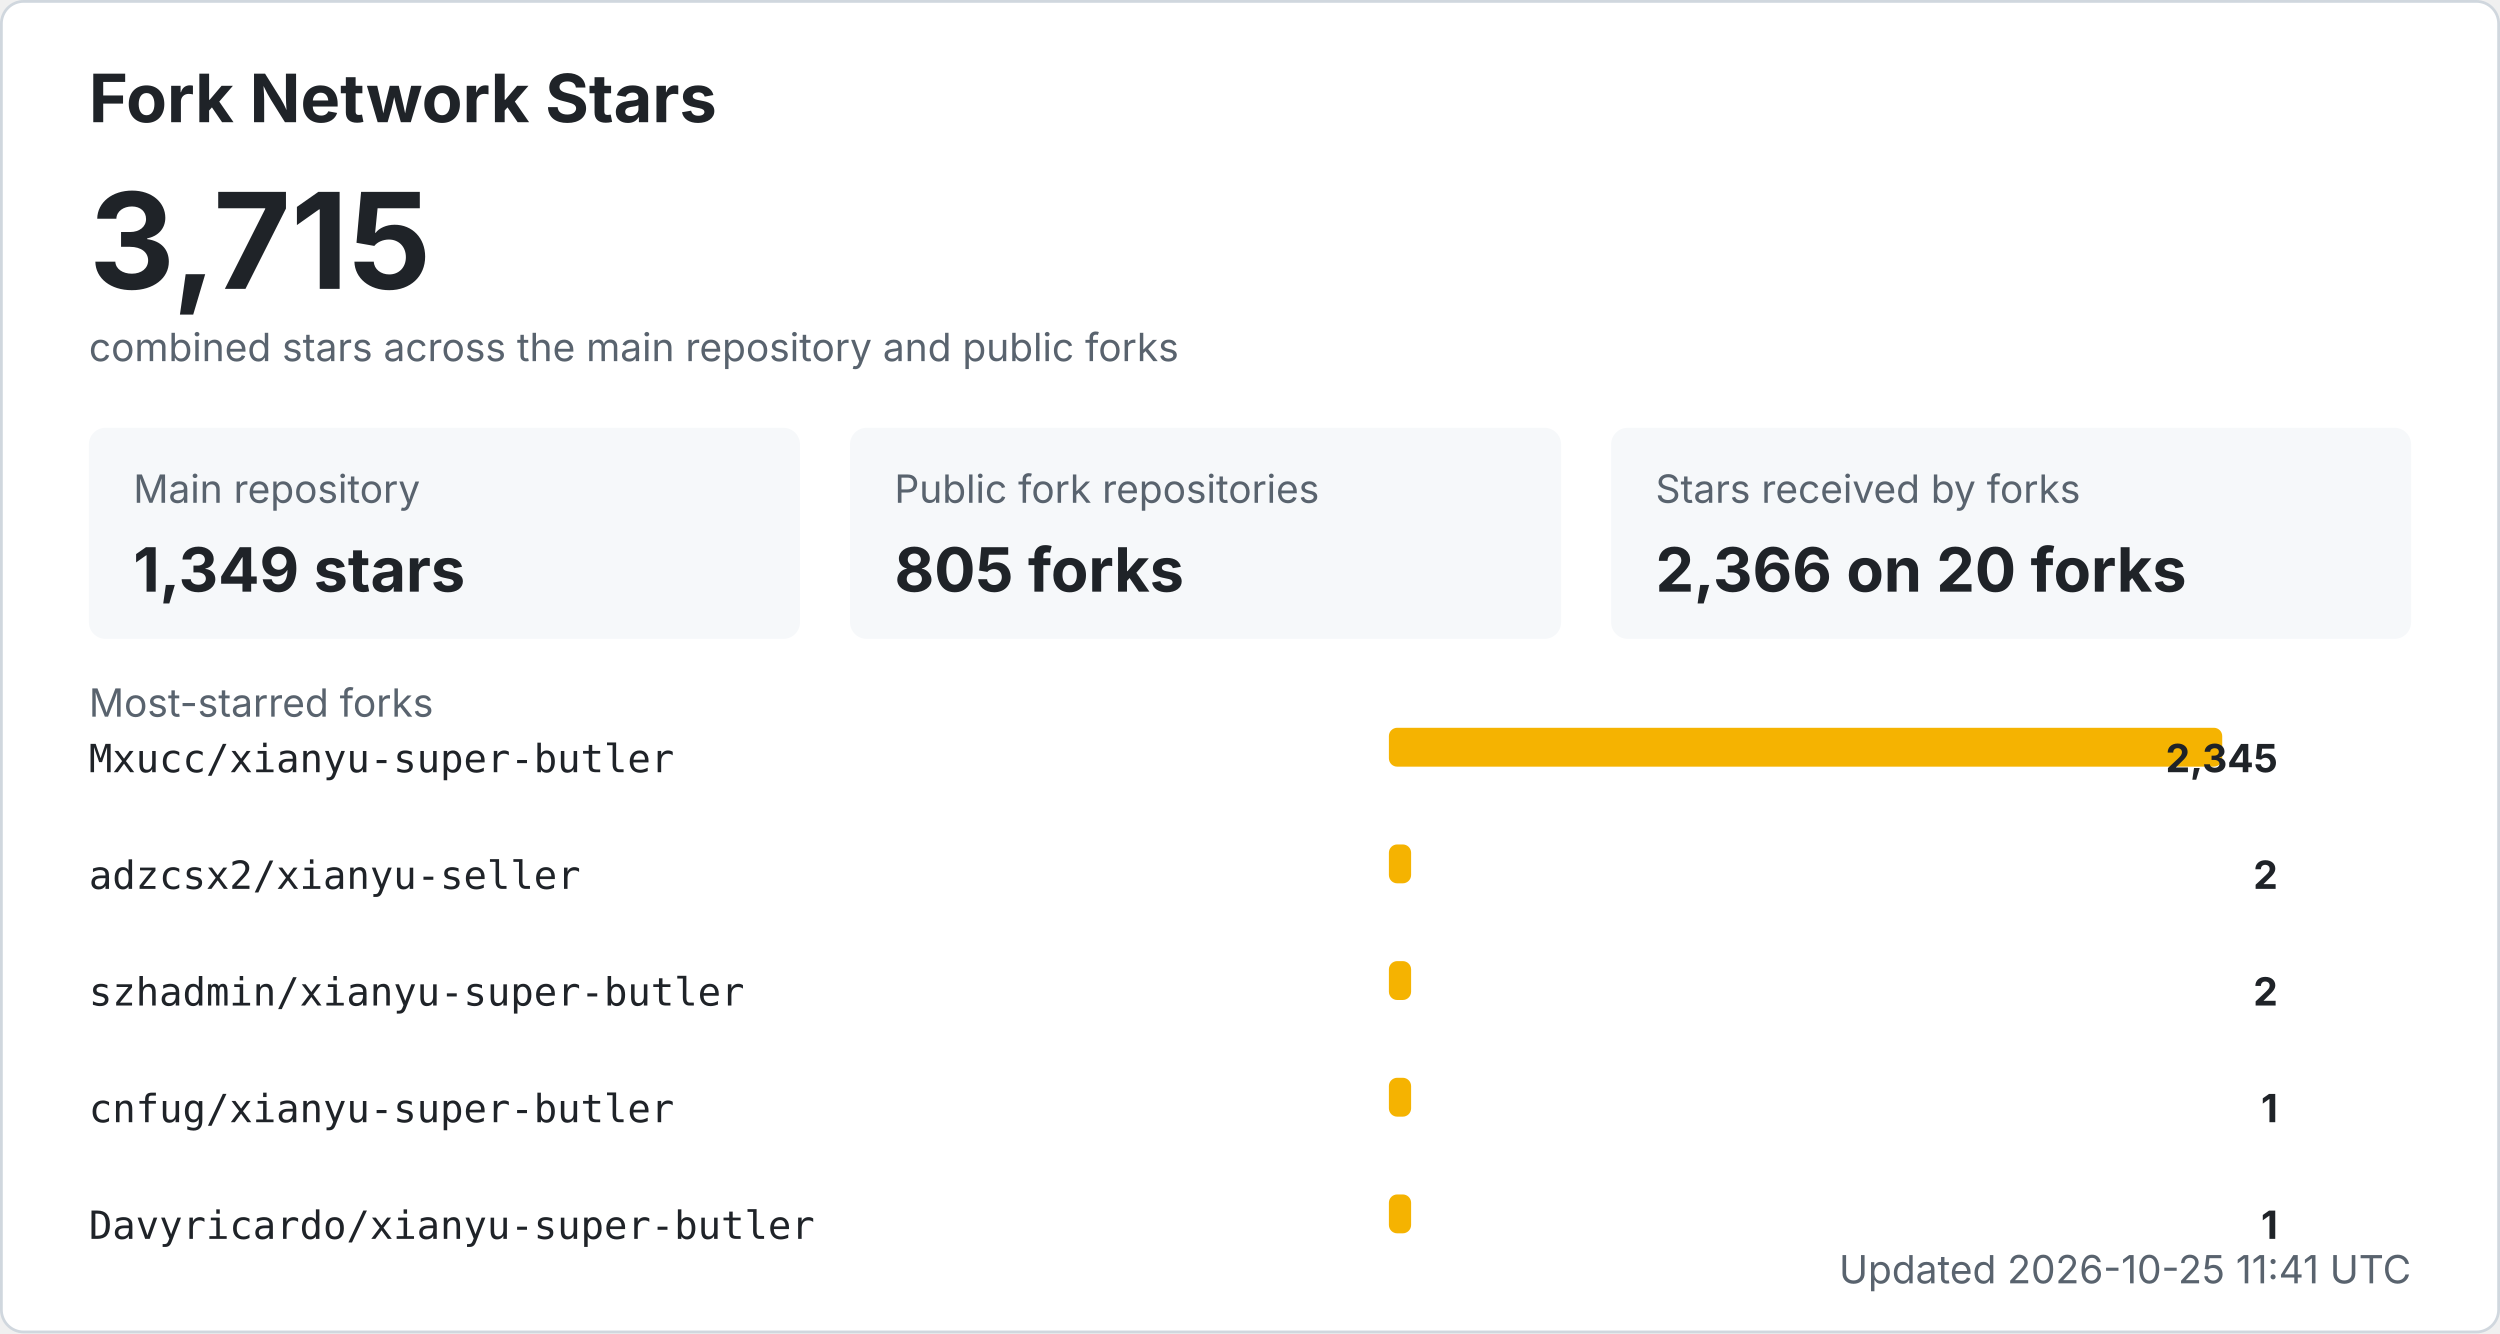
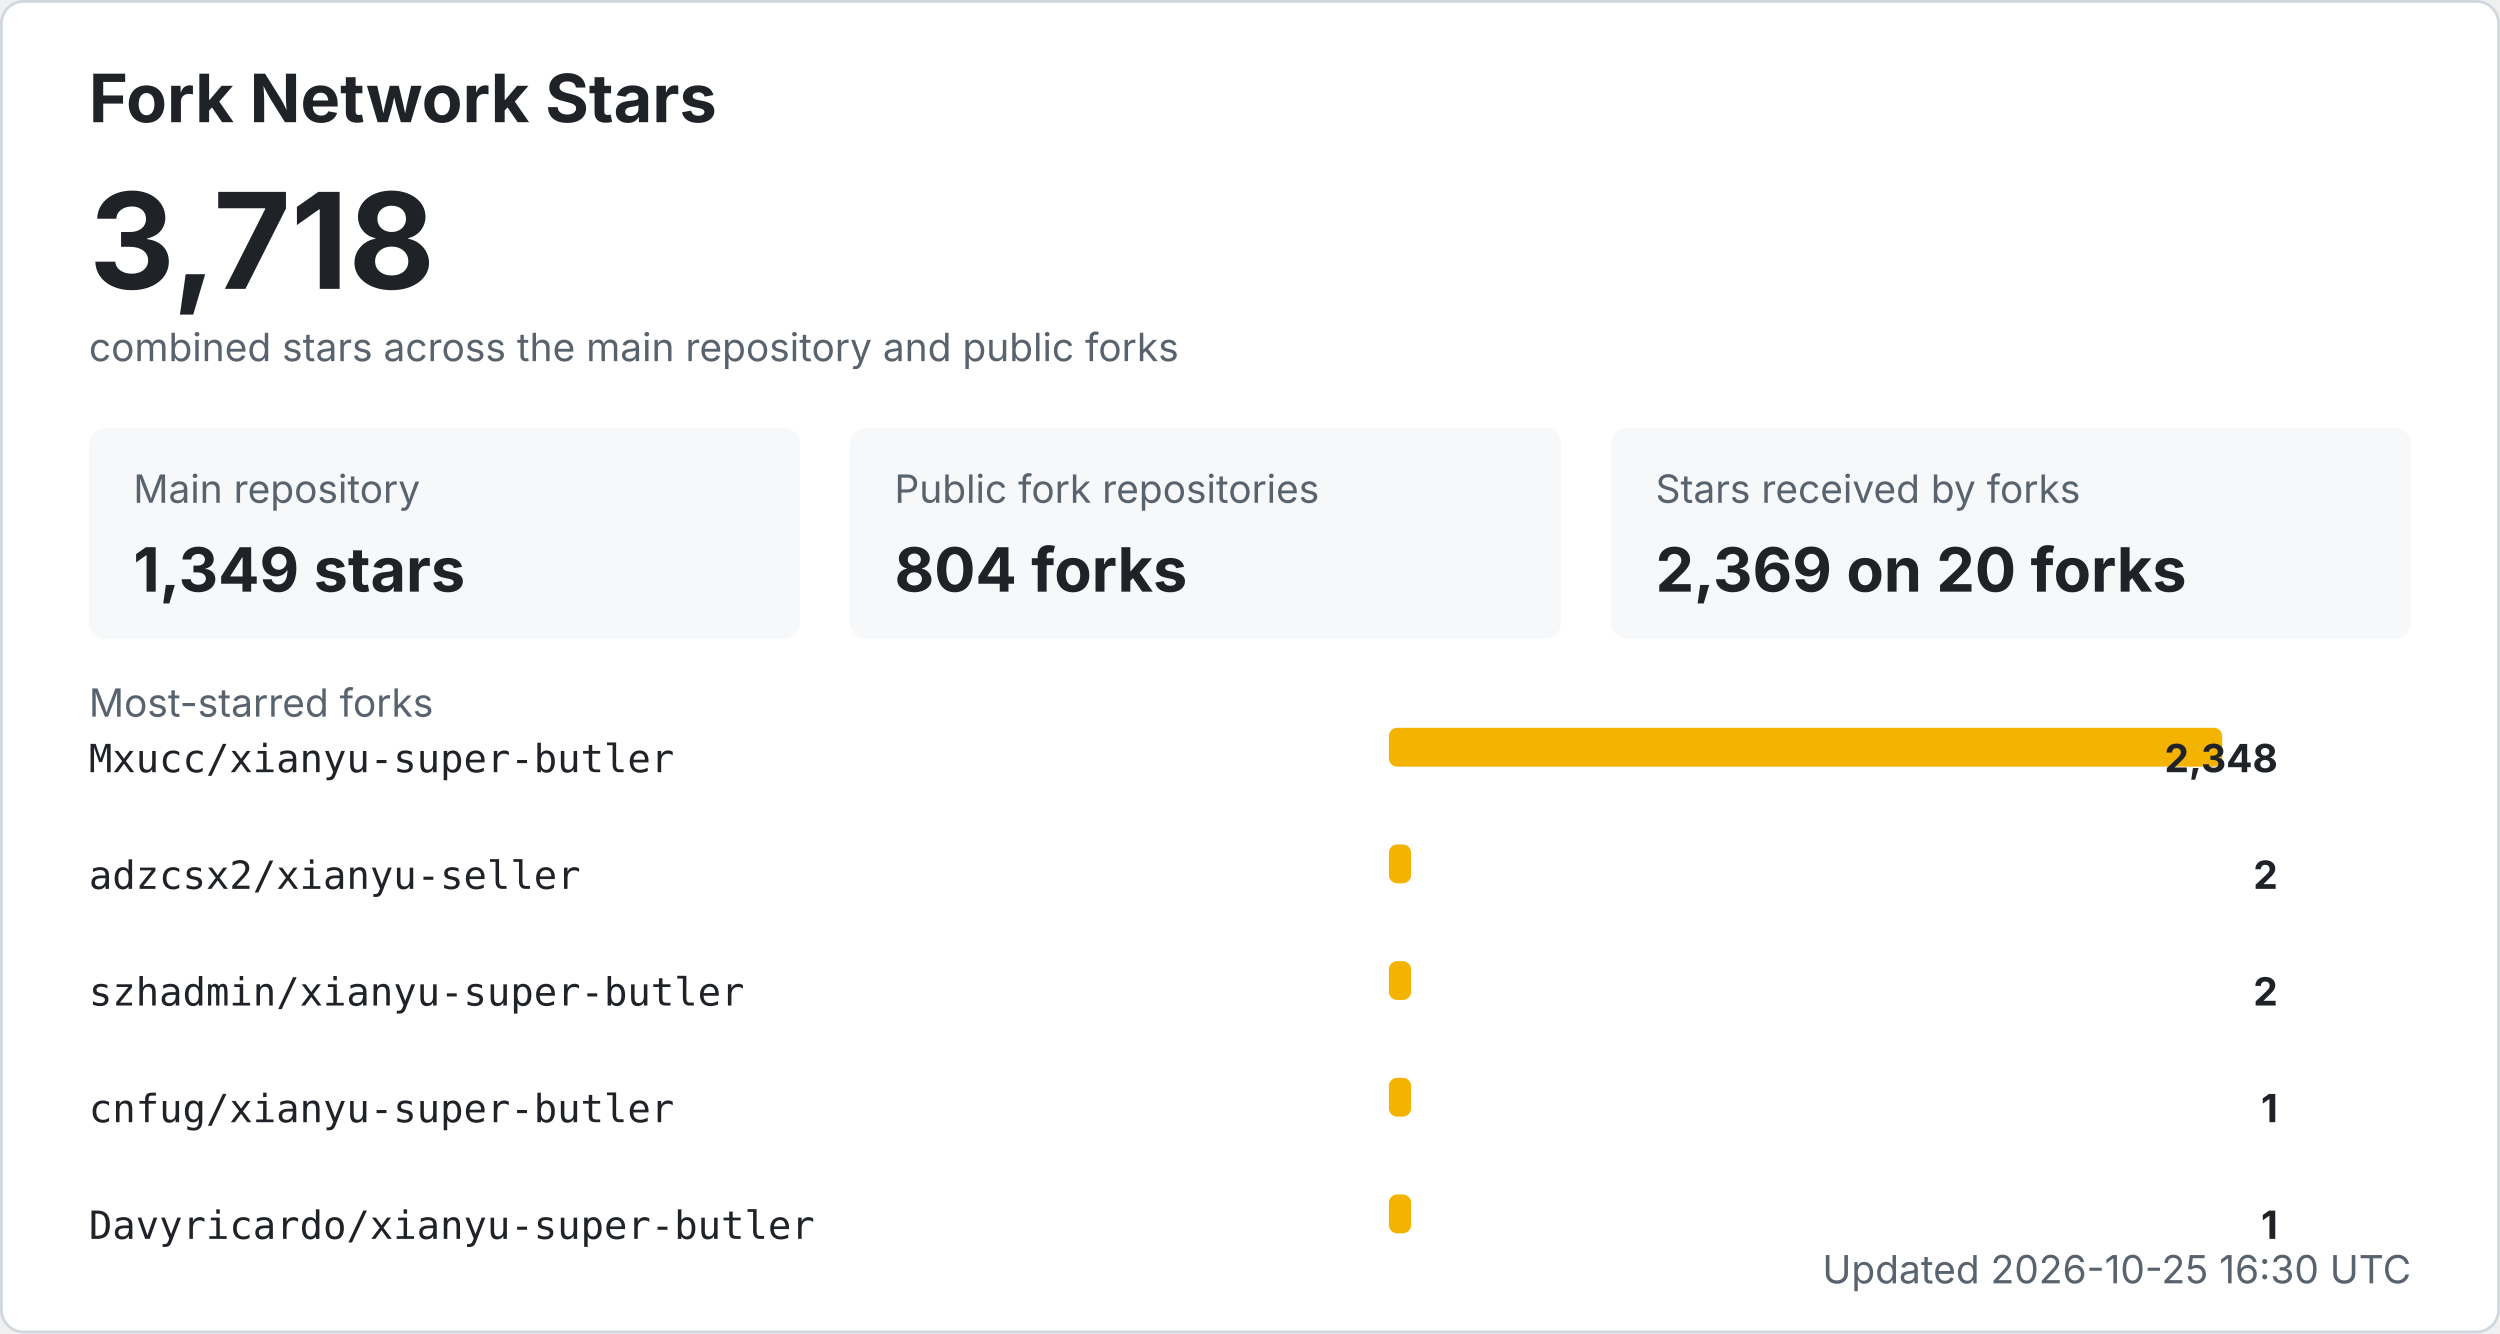
<svg xmlns="http://www.w3.org/2000/svg" width="900" height="480" viewBox="0 0 900 480" role="img" aria-labelledby="title desc">
  <style>
    .bg { fill: #ffffff; stroke: #d0d7de; }
    .title { fill: #1f2328; font: 700 24px -apple-system, BlinkMacSystemFont, "Segoe UI", sans-serif; }
    .total { fill: #1f2328; font: 700 48px -apple-system, BlinkMacSystemFont, "Segoe UI", sans-serif; }
    .label { fill: #59636e; font: 14px -apple-system, BlinkMacSystemFont, "Segoe UI", sans-serif; }
    .metric { fill: #1f2328; font: 700 22px -apple-system, BlinkMacSystemFont, "Segoe UI", sans-serif; }
    .repo { fill: #1f2328; font: 14px ui-monospace, SFMono-Regular, Consolas, monospace; }
    .count { fill: #1f2328; font: 700 14px -apple-system, BlinkMacSystemFont, "Segoe UI", sans-serif; }
    .muted { fill: #59636e; font: 14px -apple-system, BlinkMacSystemFont, "Segoe UI", sans-serif; }
    .card { fill: #f6f8fa; }
    .bar { fill: #f5b301; }
    @media (prefers-color-scheme: dark) {
      .bg { fill: #0d1117; stroke: #30363d; }
      .title, .total, .metric, .repo, .count { fill: #f0f6fc; }
      .label, .muted { fill: #8b949e; }
      .card { fill: #161b22; }
    }
  </style>
  <rect x="0.5" y="0.5" width="899" height="479" rx="8" class="bg" />
  <text x="32" y="44" class="title">Fork Network Stars</text>
-   <text x="32" y="104" class="total">3,715</text>
+   <text x="32" y="104" class="total">3,718</text>
  <text x="32" y="130" class="label">combined stars across the main repository and public forks</text>
  <rect x="32" y="154" width="256" height="76" rx="6" class="card" />
  <text x="48" y="181" class="label">Main repository</text>
  <text x="48" y="213" class="metric">1,349 stars</text>
  <rect x="306" y="154" width="256" height="76" rx="6" class="card" />
  <text x="322" y="181" class="label">Public fork repositories</text>
-   <text x="322" y="213" class="metric">805 forks</text>
+   <text x="322" y="213" class="metric">804 forks</text>
  <rect x="580" y="154" width="288" height="76" rx="6" class="card" />
  <text x="596" y="181" class="label">Stars received by forks</text>
-   <text x="596" y="213" class="metric">2,366 on 20 forks</text>
+   <text x="596" y="213" class="metric">2,369 on 20 forks</text>
  <text x="32" y="258" class="label">Most-starred forks</text>
  <text x="32" y="278" class="repo">Mxucc/xianyu-super-butler</text>
  <rect x="500" y="262" width="300" height="14" rx="3" class="bar" />
-   <text x="820" y="278" text-anchor="end" class="count">2,345</text>
+   <text x="820" y="278" text-anchor="end" class="count">2,348</text>
  <text x="32" y="320" class="repo">adzcsx2/xianyu-seller</text>
  <rect x="500" y="304" width="8" height="14" rx="3" class="bar" />
  <text x="820" y="320" text-anchor="end" class="count">2</text>
  <text x="32" y="362" class="repo">szhadmin/xianyu-super-butler</text>
  <rect x="500" y="346" width="8" height="14" rx="3" class="bar" />
  <text x="820" y="362" text-anchor="end" class="count">2</text>
  <text x="32" y="404" class="repo">cnfug/xianyu-super-butler</text>
  <rect x="500" y="388" width="8" height="14" rx="3" class="bar" />
  <text x="820" y="404" text-anchor="end" class="count">1</text>
  <text x="32" y="446" class="repo">Davyricardo/xianyu-super-butler</text>
  <rect x="500" y="430" width="8" height="14" rx="3" class="bar" />
  <text x="820" y="446" text-anchor="end" class="count">1</text>
-   <text x="868" y="462" text-anchor="end" class="label">Updated 2026-10-25 11:41 UTC</text>
+   <text x="868" y="462" text-anchor="end" class="label">Updated 2026-10-25 16:30 UTC</text>
</svg>
